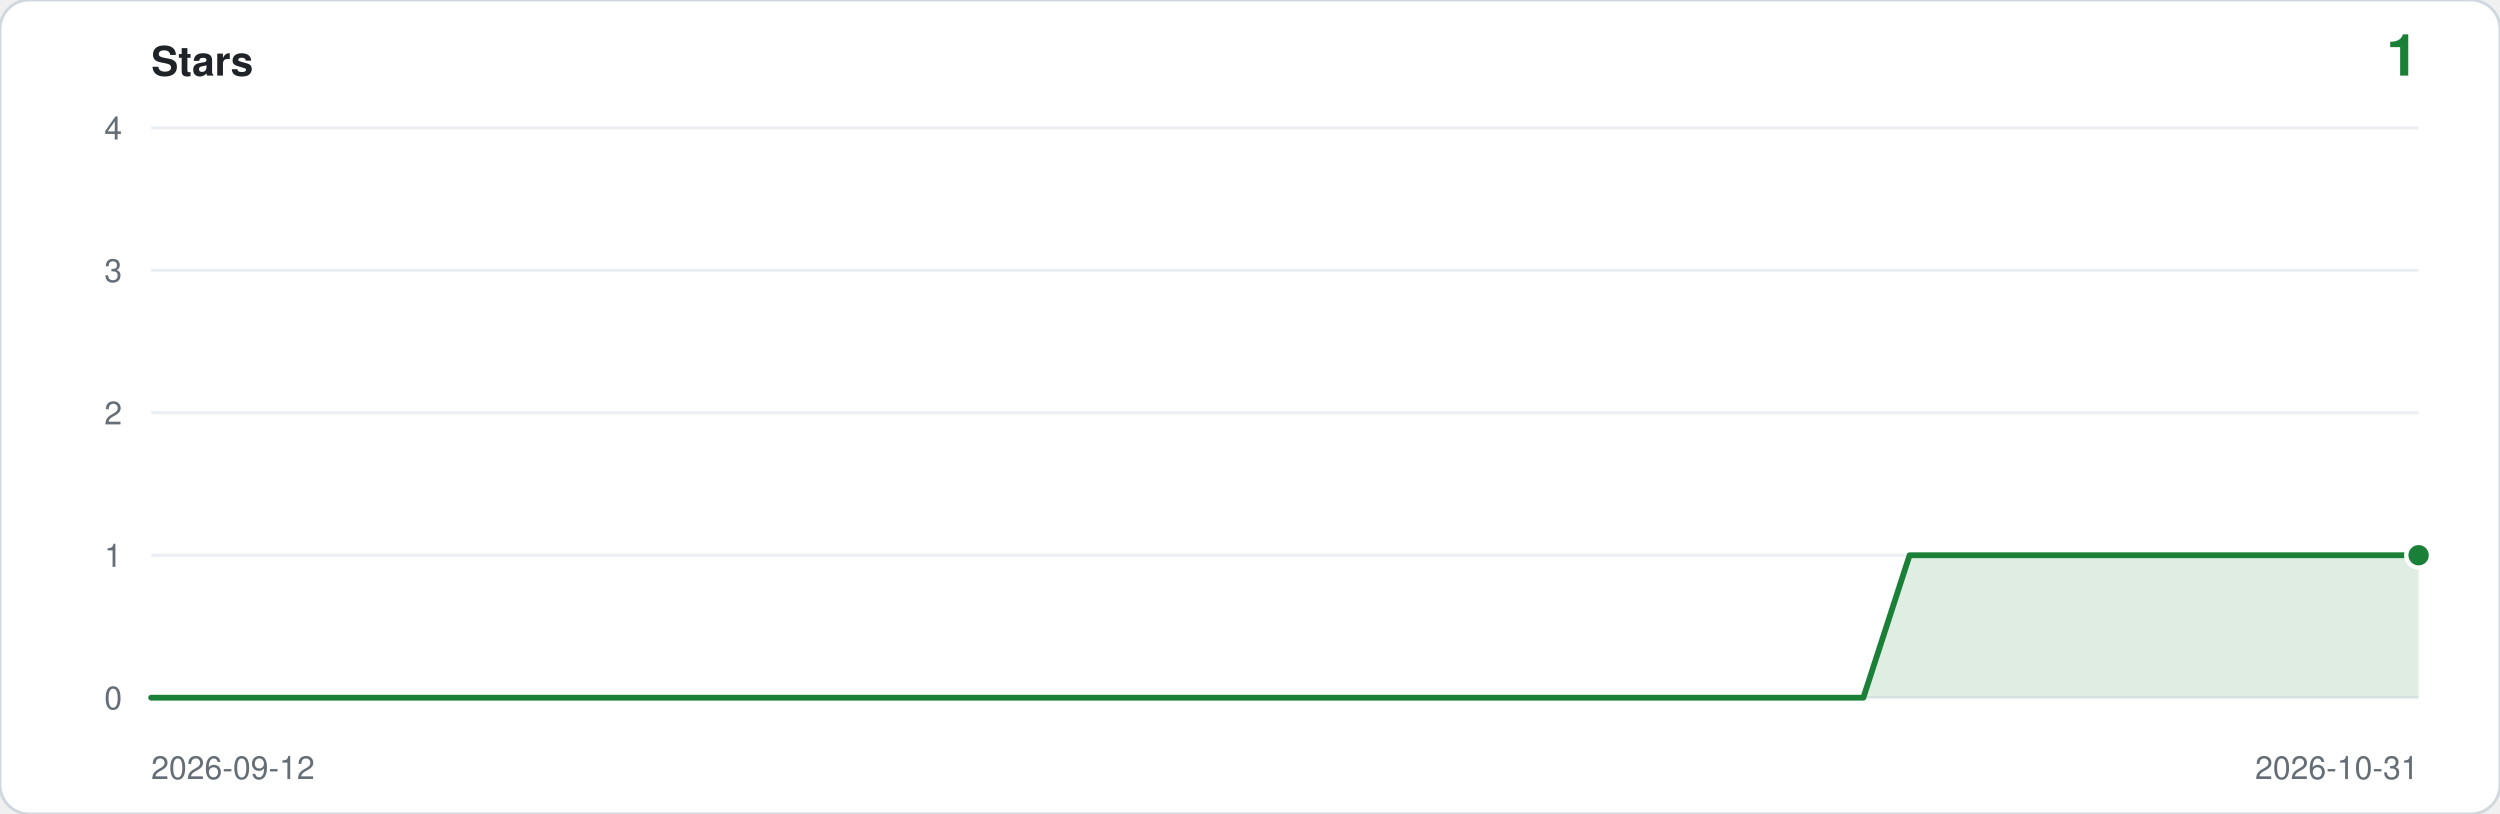
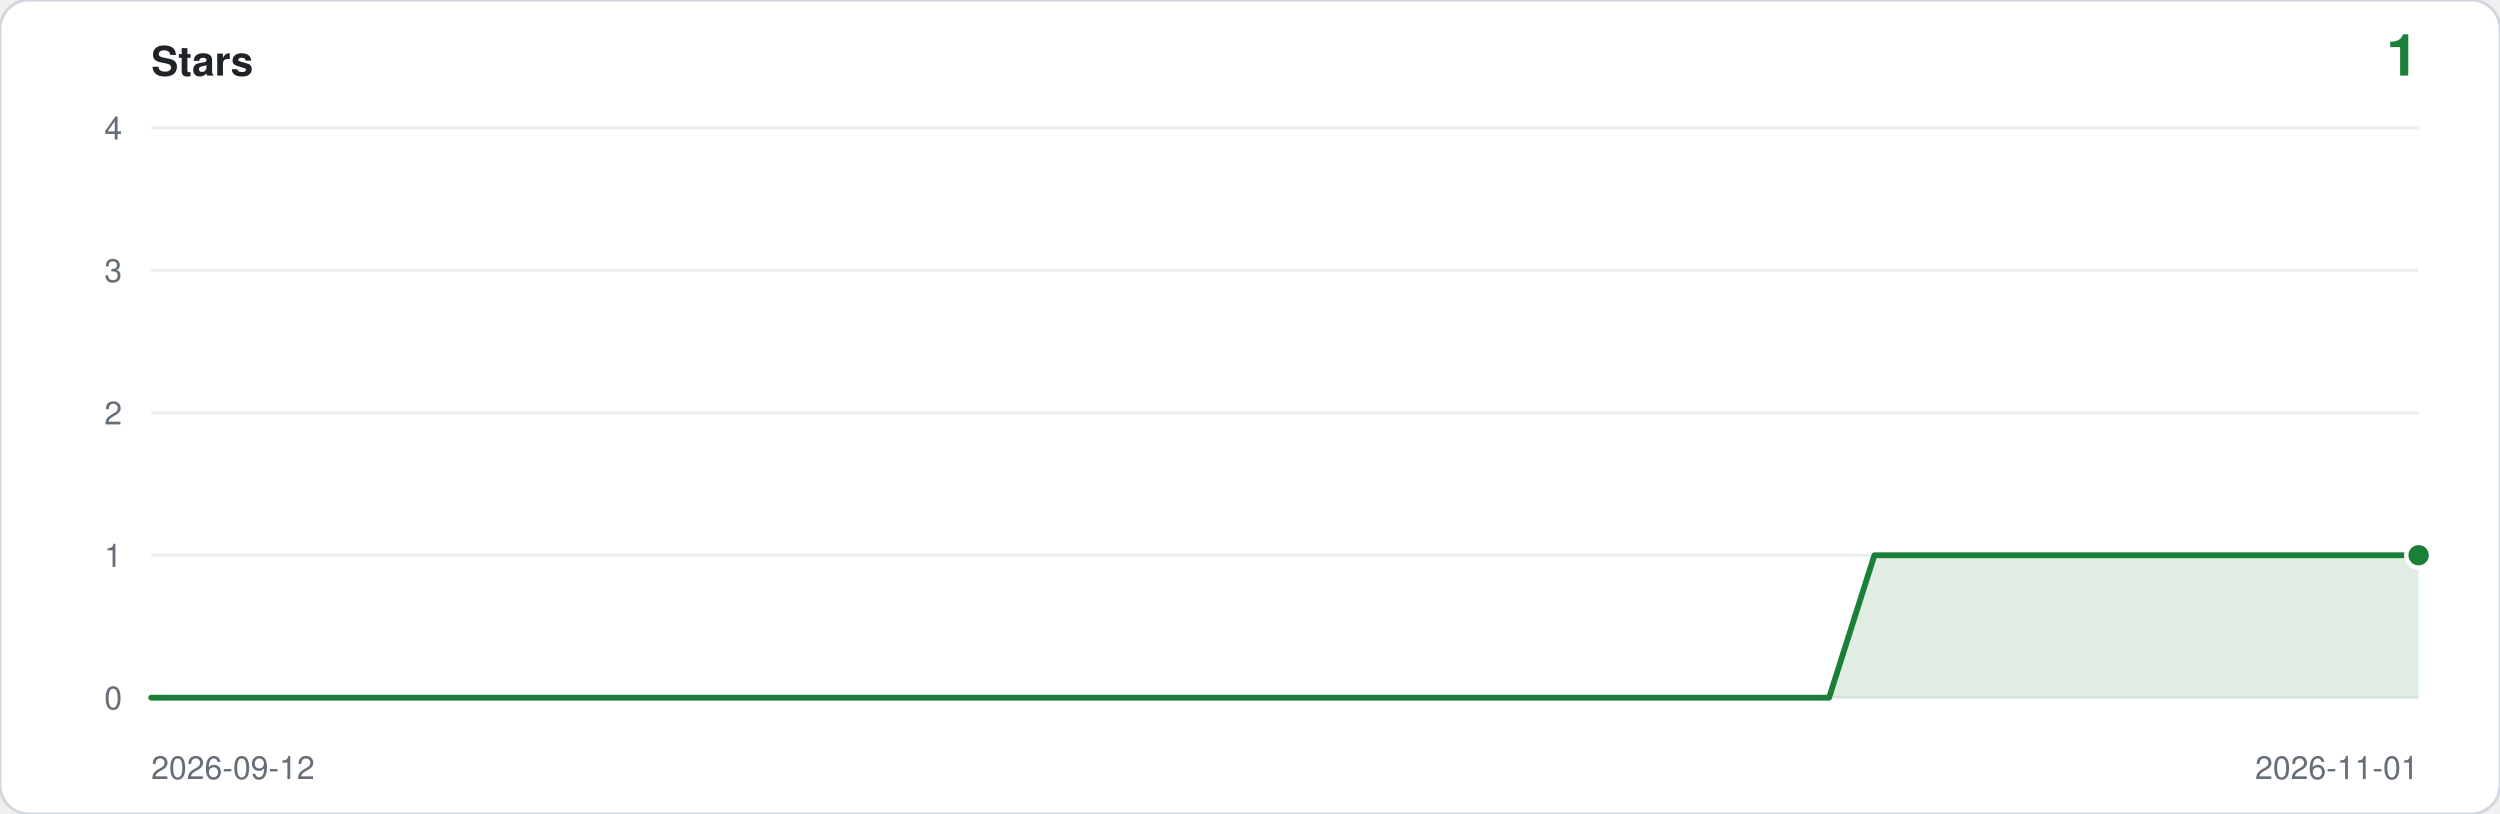
<svg xmlns="http://www.w3.org/2000/svg" viewBox="0 0 860 280" width="860" height="280" role="img" aria-label="Star history: 1 star">
  <rect width="860" height="280" rx="10" fill="#ffffff" stroke="#d0d7de" />
  <text x="52" y="26" font-family="ui-sans-serif,-apple-system,Segoe UI,Helvetica,Arial,sans-serif" font-size="14" font-weight="600" fill="#1f2328">Stars</text>
  <text x="832" y="26" text-anchor="end" font-family="ui-sans-serif,-apple-system,Segoe UI,Helvetica,Arial,sans-serif" font-size="20" font-weight="600" fill="#1a7f37">1</text>
  <line x1="52" y1="240.0" x2="832" y2="240.0" stroke="#eaeef2" />
  <text x="42" y="244.0" text-anchor="end" font-family="ui-sans-serif,-apple-system,Segoe UI,Helvetica,Arial,sans-serif" font-size="11" fill="#656d76">0</text>
  <line x1="52" y1="191.0" x2="832" y2="191.0" stroke="#eaeef2" />
  <text x="42" y="195.0" text-anchor="end" font-family="ui-sans-serif,-apple-system,Segoe UI,Helvetica,Arial,sans-serif" font-size="11" fill="#656d76">1</text>
  <line x1="52" y1="142.0" x2="832" y2="142.0" stroke="#eaeef2" />
  <text x="42" y="146.0" text-anchor="end" font-family="ui-sans-serif,-apple-system,Segoe UI,Helvetica,Arial,sans-serif" font-size="11" fill="#656d76">2</text>
  <line x1="52" y1="93.0" x2="832" y2="93.0" stroke="#eaeef2" />
  <text x="42" y="97.0" text-anchor="end" font-family="ui-sans-serif,-apple-system,Segoe UI,Helvetica,Arial,sans-serif" font-size="11" fill="#656d76">3</text>
  <line x1="52" y1="44.0" x2="832" y2="44.0" stroke="#eaeef2" />
  <text x="42" y="48.0" text-anchor="end" font-family="ui-sans-serif,-apple-system,Segoe UI,Helvetica,Arial,sans-serif" font-size="11" fill="#656d76">4</text>
-   <path d="M 52.0,240.0 L 52.0,240.0 L 67.9,240.0 L 83.8,240.0 L 99.8,240.0 L 115.7,240.0 L 131.6,240.0 L 147.5,240.0 L 163.4,240.0 L 179.3,240.0 L 195.3,240.0 L 211.2,240.0 L 227.1,240.0 L 243.0,240.0 L 258.9,240.0 L 274.9,240.0 L 290.8,240.0 L 306.7,240.0 L 322.6,240.0 L 338.5,240.0 L 354.4,240.0 L 370.4,240.0 L 386.3,240.0 L 402.2,240.0 L 418.1,240.0 L 434.0,240.0 L 450.0,240.0 L 465.9,240.0 L 481.8,240.0 L 497.7,240.0 L 513.6,240.0 L 529.6,240.0 L 545.5,240.0 L 561.4,240.0 L 577.3,240.0 L 593.2,240.0 L 609.1,240.0 L 625.1,240.0 L 641.0,240.0 L 656.9,191.0 L 672.8,191.0 L 688.7,191.0 L 704.7,191.0 L 720.6,191.0 L 736.5,191.0 L 752.4,191.0 L 768.3,191.0 L 784.2,191.0 L 800.2,191.0 L 816.1,191.0 L 832.0,191.0 L 832.0,240.0 Z" fill="#1a7f37" fill-opacity="0.14" />
-   <polyline points="52.0,240.0 67.9,240.0 83.8,240.0 99.8,240.0 115.7,240.0 131.6,240.0 147.5,240.0 163.4,240.0 179.3,240.0 195.3,240.0 211.2,240.0 227.1,240.0 243.0,240.0 258.9,240.0 274.9,240.0 290.8,240.0 306.7,240.0 322.6,240.0 338.5,240.0 354.4,240.0 370.4,240.0 386.3,240.0 402.2,240.0 418.1,240.0 434.0,240.0 450.0,240.0 465.9,240.0 481.8,240.0 497.7,240.0 513.6,240.0 529.6,240.0 545.5,240.0 561.4,240.0 577.3,240.0 593.2,240.0 609.1,240.0 625.1,240.0 641.0,240.0 656.9,191.0 672.8,191.0 688.7,191.0 704.7,191.0 720.6,191.0 736.5,191.0 752.4,191.0 768.3,191.0 784.2,191.0 800.2,191.0 816.1,191.0 832.0,191.0" fill="none" stroke="#1a7f37" stroke-width="2" stroke-linejoin="round" stroke-linecap="round" />
+   <path d="M 52.0,240.0 L 52.0,240.0 L 67.6,240.0 L 83.2,240.0 L 98.8,240.0 L 114.4,240.0 L 130.0,240.0 L 145.6,240.0 L 161.2,240.0 L 176.8,240.0 L 192.4,240.0 L 208.0,240.0 L 223.6,240.0 L 239.2,240.0 L 254.8,240.0 L 270.4,240.0 L 286.0,240.0 L 301.6,240.0 L 317.2,240.0 L 332.8,240.0 L 348.4,240.0 L 364.0,240.0 L 379.6,240.0 L 395.2,240.0 L 410.8,240.0 L 426.4,240.0 L 442.0,240.0 L 457.6,240.0 L 473.2,240.0 L 488.8,240.0 L 504.4,240.0 L 520.0,240.0 L 535.6,240.0 L 551.2,240.0 L 566.8,240.0 L 582.4,240.0 L 598.0,240.0 L 613.6,240.0 L 629.2,240.0 L 644.8,191.0 L 660.4,191.0 L 676.0,191.0 L 691.6,191.0 L 707.2,191.0 L 722.8,191.0 L 738.4,191.0 L 754.0,191.0 L 769.6,191.0 L 785.2,191.0 L 800.8,191.0 L 816.4,191.0 L 832.0,191.0 L 832.0,240.0 Z" fill="#1a7f37" fill-opacity="0.14" />
+   <polyline points="52.0,240.0 67.6,240.0 83.2,240.0 98.8,240.0 114.4,240.0 130.0,240.0 145.6,240.0 161.2,240.0 176.8,240.0 192.4,240.0 208.0,240.0 223.6,240.0 239.2,240.0 254.8,240.0 270.4,240.0 286.0,240.0 301.6,240.0 317.2,240.0 332.8,240.0 348.4,240.0 364.0,240.0 379.6,240.0 395.2,240.0 410.8,240.0 426.4,240.0 442.0,240.0 457.6,240.0 473.2,240.0 488.8,240.0 504.4,240.0 520.0,240.0 535.6,240.0 551.2,240.0 566.8,240.0 582.4,240.0 598.0,240.0 613.6,240.0 629.2,240.0 644.8,191.0 660.4,191.0 676.0,191.0 691.6,191.0 707.2,191.0 722.8,191.0 738.4,191.0 754.0,191.0 769.6,191.0 785.2,191.0 800.8,191.0 816.4,191.0 832.0,191.0" fill="none" stroke="#1a7f37" stroke-width="2" stroke-linejoin="round" stroke-linecap="round" />
  <circle cx="832.0" cy="191.0" r="5" fill="#ffffff" />
  <circle cx="832.0" cy="191.0" r="3.5" fill="#1a7f37" />
  <text x="52" y="268" font-family="ui-sans-serif,-apple-system,Segoe UI,Helvetica,Arial,sans-serif" font-size="11" fill="#656d76">2026-09-12</text>
-   <text x="832" y="268" text-anchor="end" font-family="ui-sans-serif,-apple-system,Segoe UI,Helvetica,Arial,sans-serif" font-size="11" fill="#656d76">2026-10-31</text>
+   <text x="832" y="268" text-anchor="end" font-family="ui-sans-serif,-apple-system,Segoe UI,Helvetica,Arial,sans-serif" font-size="11" fill="#656d76">2026-11-01</text>
</svg>
